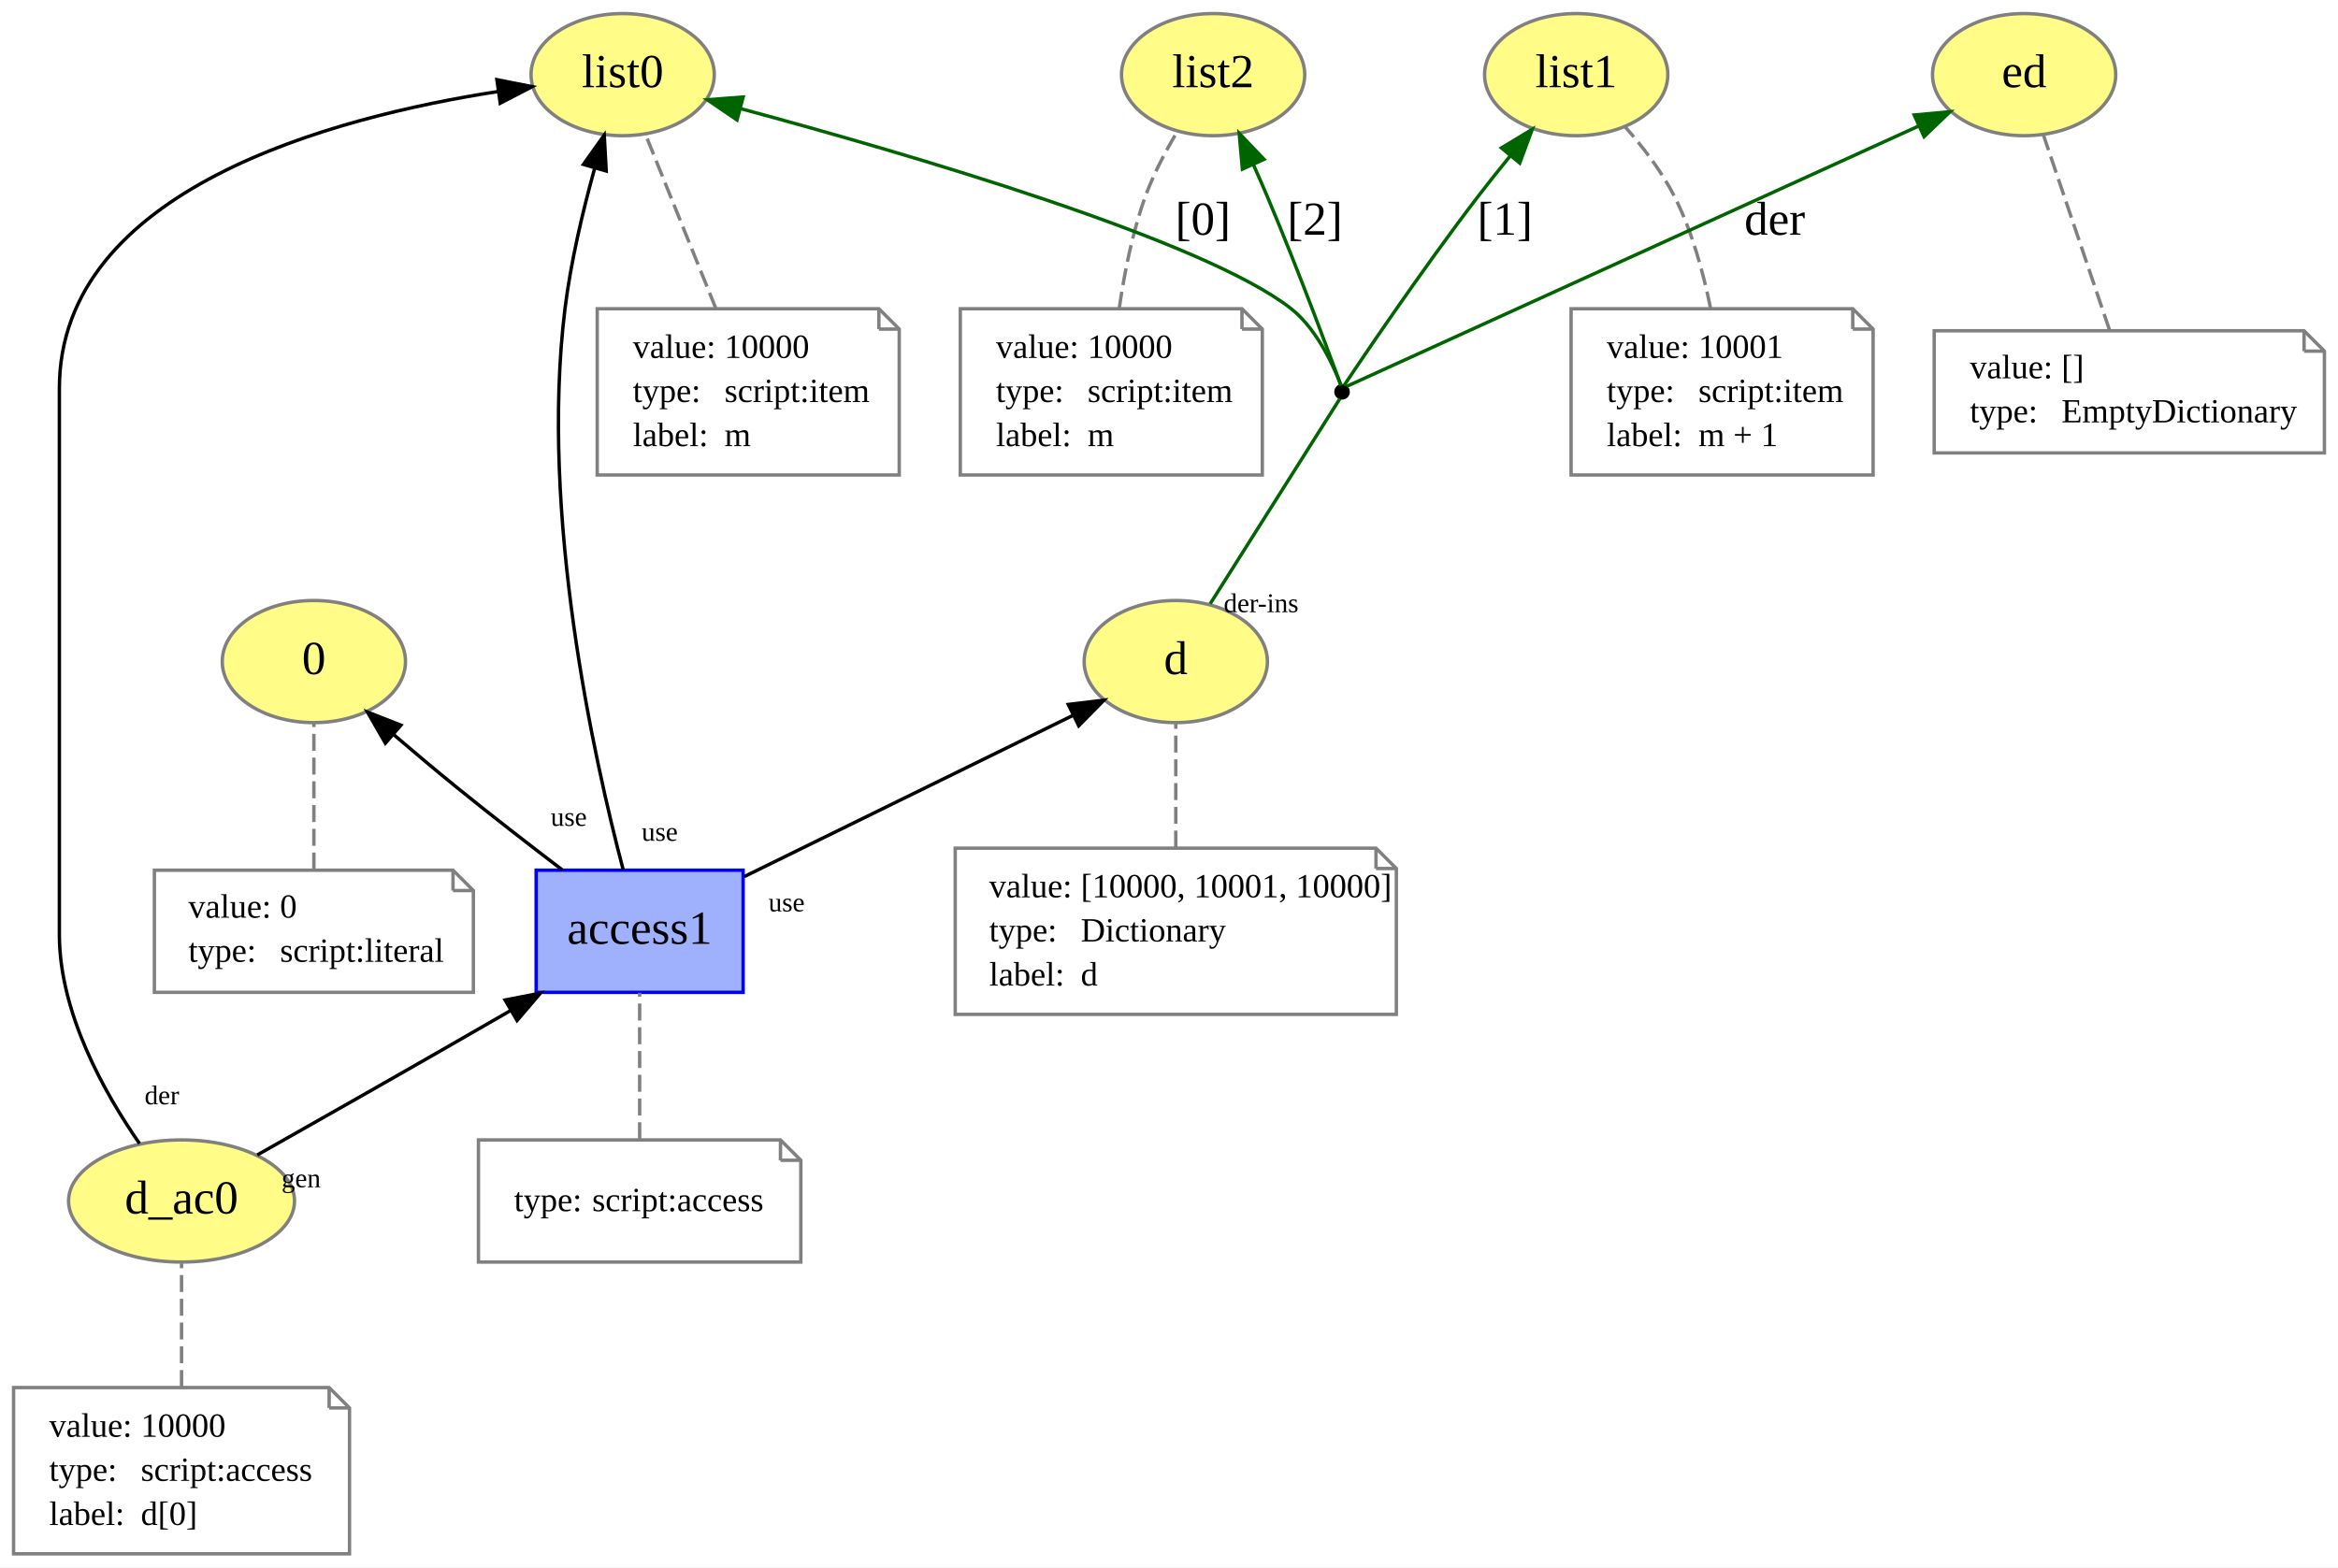
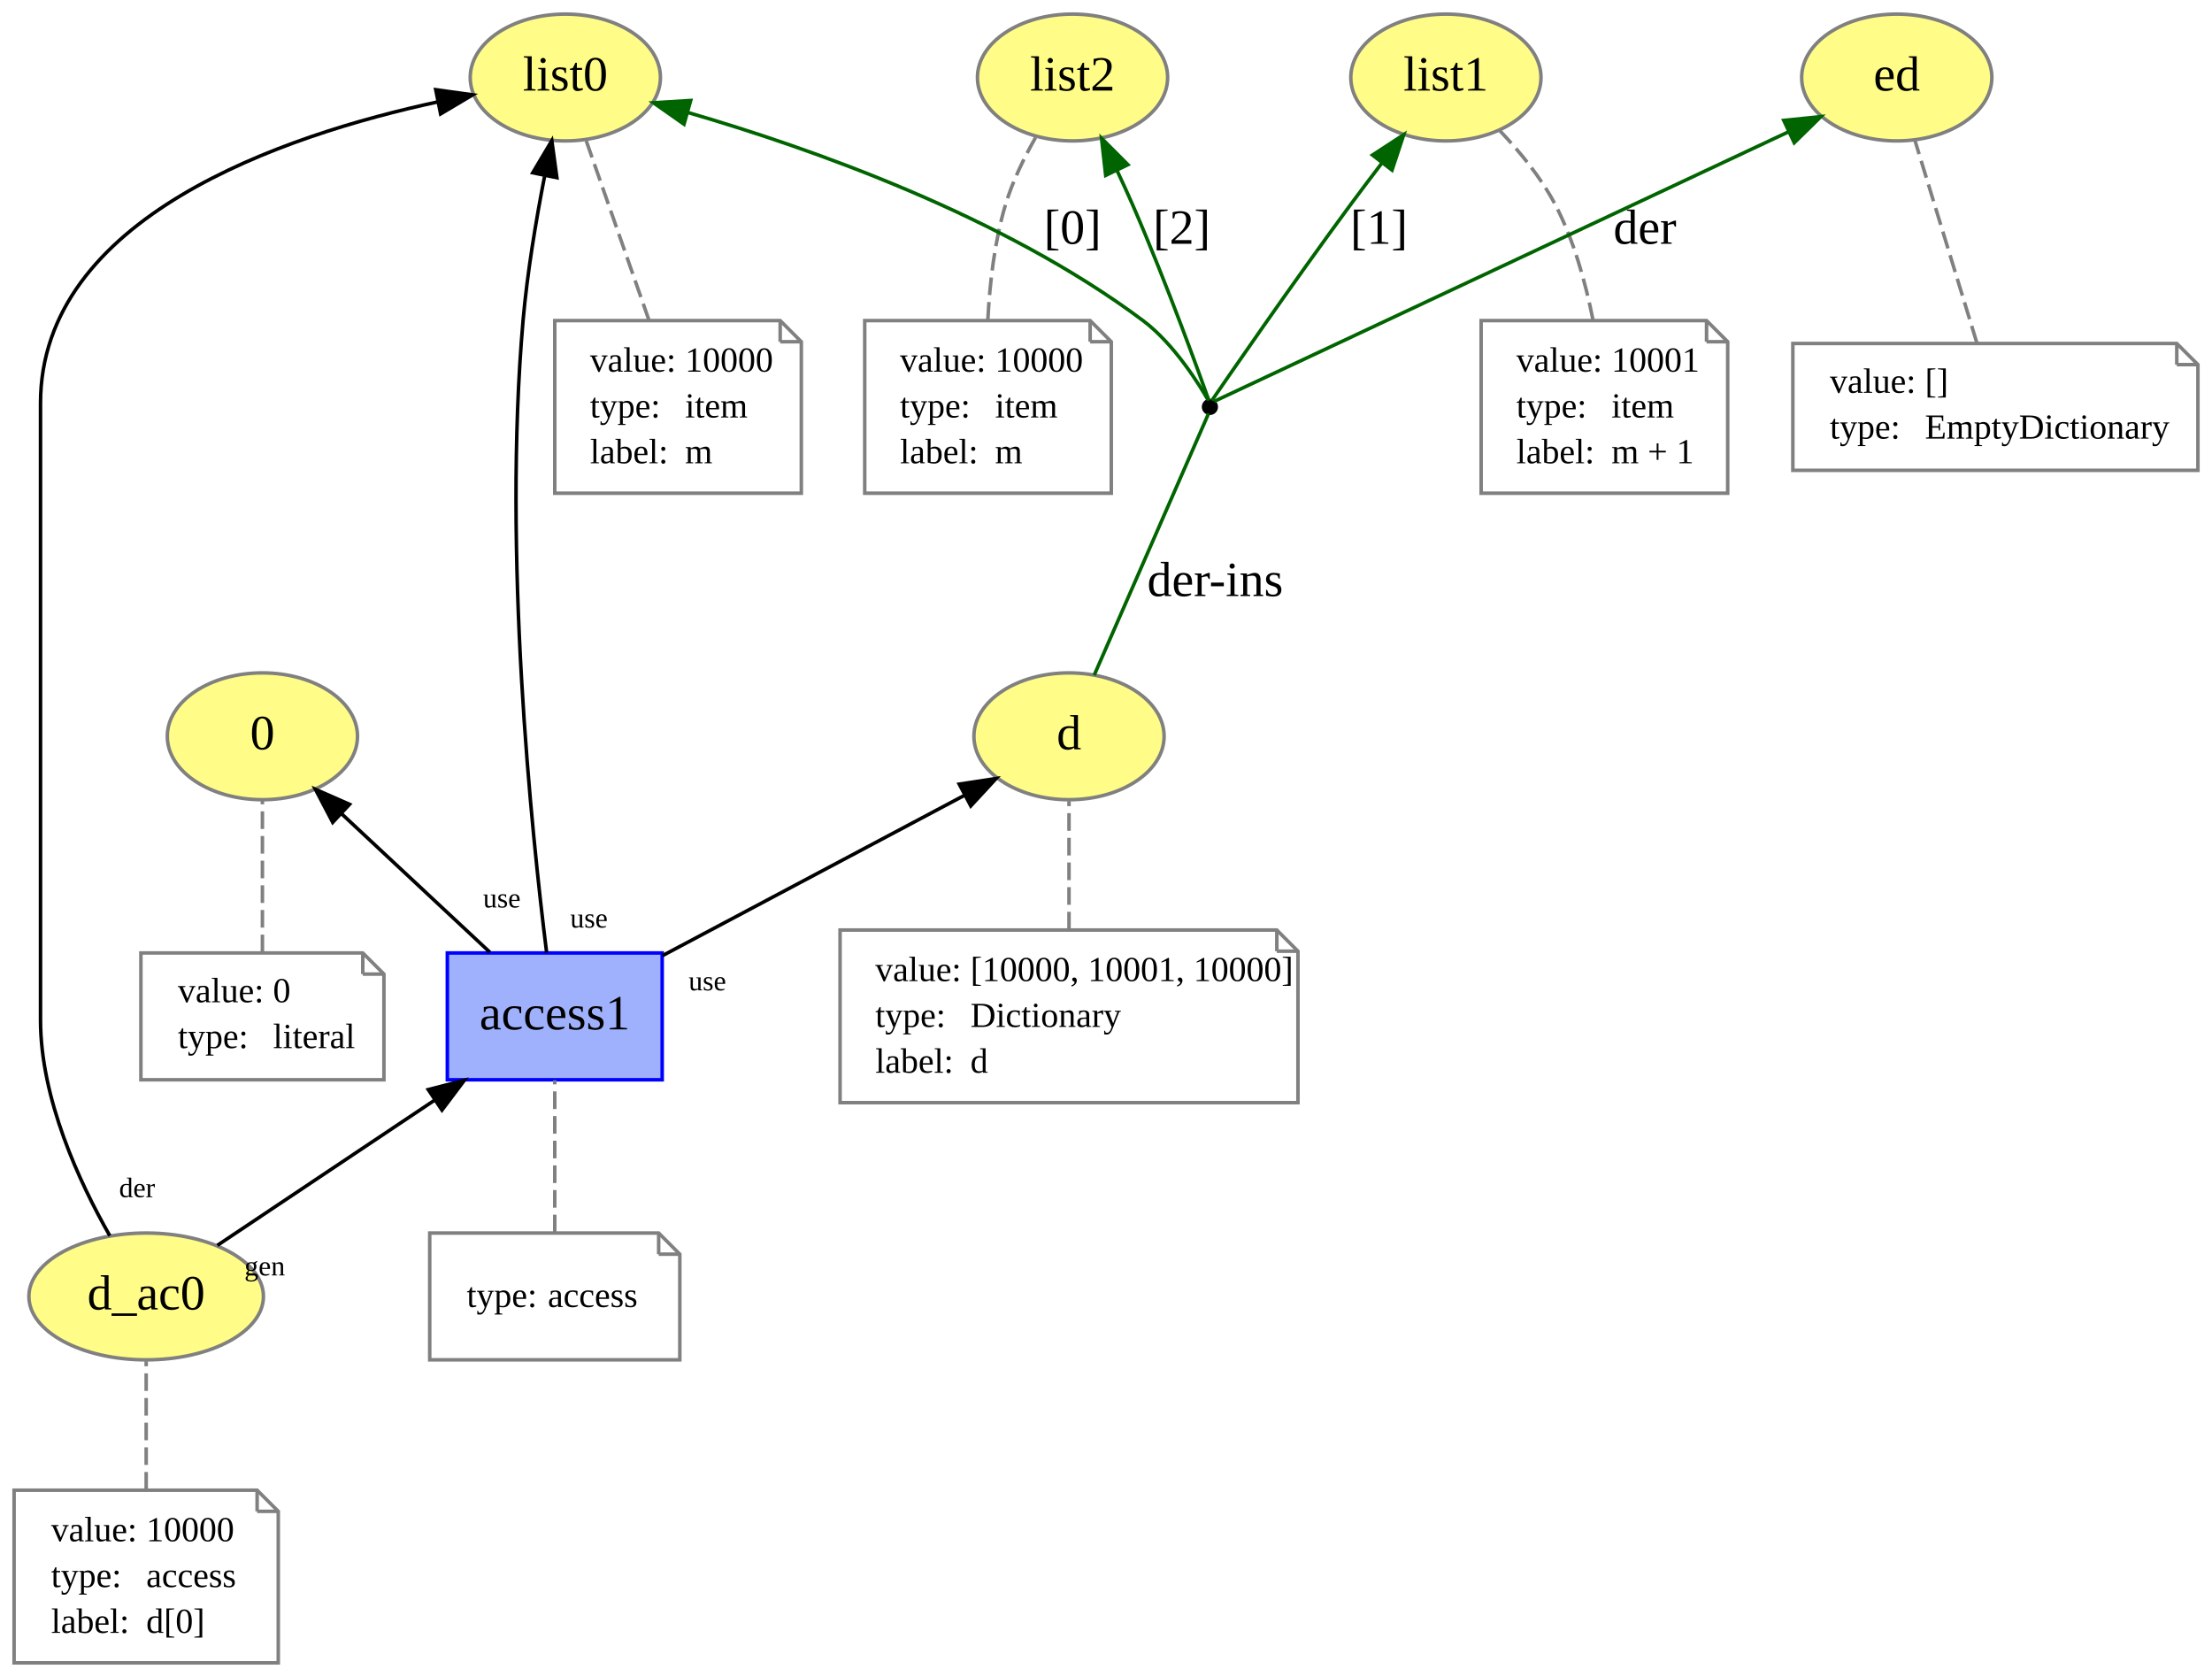
- <svg xmlns="http://www.w3.org/2000/svg" xmlns:xlink="http://www.w3.org/1999/xlink" width="689pt" height="462pt" viewBox="0.00 0.00 689.00 462.00">
-   <g id="graph0" class="graph" transform="scale(1 1) rotate(0) translate(4 458)">
-     <polygon fill="white" stroke="none" points="-4,4 -4,-458 685,-458 685,4 -4,4" />
+ <svg xmlns="http://www.w3.org/2000/svg" xmlns:xlink="http://www.w3.org/1999/xlink" width="628pt" height="476pt" viewBox="0.00 0.00 628.00 476.00">
+   <g id="graph0" class="graph" transform="scale(1 1) rotate(0) translate(4 472)">
+     <polygon fill="white" stroke="none" points="-4,4 -4,-472 624,-472 624,4 -4,4" />
    <g id="node1" class="node">
      <g id="a_node1">
        <a xlink:href="http://example.org/list0" xlink:title="list0">
-           <ellipse fill="#fffc87" stroke="#808080" cx="179.5" cy="-436" rx="27" ry="18" />
-           <text text-anchor="middle" x="179.5" y="-432.3" font-family="Times New Roman,serif" font-size="14.00">list0</text>
+           <ellipse fill="#fffc87" stroke="#808080" cx="156.5" cy="-450" rx="27" ry="18" />
+           <text text-anchor="middle" x="156.5" y="-446.3" font-family="Times New Roman,serif" font-size="14.00">list0</text>
        </a>
      </g>
    </g>
    <g id="node2" class="node">
-       <polygon fill="none" stroke="gray" points="255,-367 172,-367 172,-318 261,-318 261,-361 255,-367" />
-       <polyline fill="none" stroke="gray" points="255,-367 255,-361 " />
-       <polyline fill="none" stroke="gray" points="261,-361 255,-361 " />
-       <text text-anchor="start" x="182.5" y="-352.5" font-family="Times New Roman,serif" font-size="10.00">value:</text>
-       <text text-anchor="start" x="209.5" y="-352.5" font-family="Times New Roman,serif" font-size="10.00">10000</text>
-       <text text-anchor="start" x="182.5" y="-339.5" font-family="Times New Roman,serif" font-size="10.00">type:</text>
-       <text text-anchor="start" x="209.5" y="-339.5" font-family="Times New Roman,serif" font-size="10.00">script:item</text>
-       <text text-anchor="start" x="182.5" y="-326.5" font-family="Times New Roman,serif" font-size="10.00">label:</text>
-       <text text-anchor="start" x="209.5" y="-326.5" font-family="Times New Roman,serif" font-size="10.00">m</text>
+       <polygon fill="none" stroke="gray" points="217.5,-381 153.5,-381 153.5,-332 223.5,-332 223.5,-375 217.5,-381" />
+       <polyline fill="none" stroke="gray" points="217.5,-381 217.5,-375 " />
+       <polyline fill="none" stroke="gray" points="223.5,-375 217.5,-375 " />
+       <text text-anchor="start" x="163.5" y="-366.5" font-family="Times New Roman,serif" font-size="10.00">value:</text>
+       <text text-anchor="start" x="190.5" y="-366.5" font-family="Times New Roman,serif" font-size="10.00">10000</text>
+       <text text-anchor="start" x="163.5" y="-353.5" font-family="Times New Roman,serif" font-size="10.00">type:</text>
+       <text text-anchor="start" x="190.5" y="-353.5" font-family="Times New Roman,serif" font-size="10.00">item</text>
+       <text text-anchor="start" x="163.5" y="-340.5" font-family="Times New Roman,serif" font-size="10.00">label:</text>
+       <text text-anchor="start" x="190.5" y="-340.5" font-family="Times New Roman,serif" font-size="10.00">m</text>
    </g>
    <g id="edge1" class="edge">
-       <path fill="none" stroke="gray" stroke-dasharray="5,2" d="M206.972,-367.064C200.462,-383.161 191.998,-404.093 186.195,-418.443" />
+       <path fill="none" stroke="gray" stroke-dasharray="5,2" d="M180.259,-381.064C174.667,-397.055 167.405,-417.817 162.39,-432.159" />
    </g>
    <g id="node3" class="node">
      <g id="a_node3">
        <a xlink:href="http://example.org/list1" xlink:title="list1">
-           <ellipse fill="#fffc87" stroke="#808080" cx="460.5" cy="-436" rx="27" ry="18" />
-           <text text-anchor="middle" x="460.5" y="-432.3" font-family="Times New Roman,serif" font-size="14.00">list1</text>
+           <ellipse fill="#fffc87" stroke="#808080" cx="406.5" cy="-450" rx="27" ry="18" />
+           <text text-anchor="middle" x="406.5" y="-446.3" font-family="Times New Roman,serif" font-size="14.00">list1</text>
        </a>
      </g>
    </g>
    <g id="node4" class="node">
-       <polygon fill="none" stroke="gray" points="542,-367 459,-367 459,-318 548,-318 548,-361 542,-367" />
-       <polyline fill="none" stroke="gray" points="542,-367 542,-361 " />
-       <polyline fill="none" stroke="gray" points="548,-361 542,-361 " />
-       <text text-anchor="start" x="469.5" y="-352.5" font-family="Times New Roman,serif" font-size="10.00">value:</text>
-       <text text-anchor="start" x="496.5" y="-352.5" font-family="Times New Roman,serif" font-size="10.00">10001</text>
-       <text text-anchor="start" x="469.5" y="-339.5" font-family="Times New Roman,serif" font-size="10.00">type:</text>
-       <text text-anchor="start" x="496.5" y="-339.5" font-family="Times New Roman,serif" font-size="10.00">script:item</text>
-       <text text-anchor="start" x="469.5" y="-326.5" font-family="Times New Roman,serif" font-size="10.00">label:</text>
-       <text text-anchor="start" x="496.5" y="-326.5" font-family="Times New Roman,serif" font-size="10.00">m + 1</text>
+       <polygon fill="none" stroke="gray" points="480.5,-381 416.5,-381 416.5,-332 486.5,-332 486.5,-375 480.5,-381" />
+       <polyline fill="none" stroke="gray" points="480.5,-381 480.5,-375 " />
+       <polyline fill="none" stroke="gray" points="486.5,-375 480.5,-375 " />
+       <text text-anchor="start" x="426.5" y="-366.5" font-family="Times New Roman,serif" font-size="10.00">value:</text>
+       <text text-anchor="start" x="453.5" y="-366.5" font-family="Times New Roman,serif" font-size="10.00">10001</text>
+       <text text-anchor="start" x="426.5" y="-353.5" font-family="Times New Roman,serif" font-size="10.00">type:</text>
+       <text text-anchor="start" x="453.5" y="-353.5" font-family="Times New Roman,serif" font-size="10.00">item</text>
+       <text text-anchor="start" x="426.5" y="-340.5" font-family="Times New Roman,serif" font-size="10.00">label:</text>
+       <text text-anchor="start" x="453.5" y="-340.5" font-family="Times New Roman,serif" font-size="10.00">m + 1</text>
    </g>
    <g id="edge2" class="edge">
-       <path fill="none" stroke="gray" stroke-dasharray="5,2" d="M500.092,-367.15C497.976,-377.602 494.645,-389.805 489.5,-400 485.731,-407.467 480.111,-414.752 474.82,-420.724" />
+       <path fill="none" stroke="gray" stroke-dasharray="5,2" d="M448.248,-381.231C446.163,-391.699 442.813,-403.892 437.5,-414 433.497,-421.616 427.494,-428.926 421.834,-434.877" />
    </g>
    <g id="node5" class="node">
      <g id="a_node5">
        <a xlink:href="http://example.org/list2" xlink:title="list2">
-           <ellipse fill="#fffc87" stroke="#808080" cx="353.5" cy="-436" rx="27" ry="18" />
-           <text text-anchor="middle" x="353.5" y="-432.3" font-family="Times New Roman,serif" font-size="14.00">list2</text>
+           <ellipse fill="#fffc87" stroke="#808080" cx="300.5" cy="-450" rx="27" ry="18" />
+           <text text-anchor="middle" x="300.5" y="-446.3" font-family="Times New Roman,serif" font-size="14.00">list2</text>
        </a>
      </g>
    </g>
    <g id="node6" class="node">
-       <polygon fill="none" stroke="gray" points="362,-367 279,-367 279,-318 368,-318 368,-361 362,-367" />
-       <polyline fill="none" stroke="gray" points="362,-367 362,-361 " />
-       <polyline fill="none" stroke="gray" points="368,-361 362,-361 " />
-       <text text-anchor="start" x="289.5" y="-352.5" font-family="Times New Roman,serif" font-size="10.00">value:</text>
-       <text text-anchor="start" x="316.5" y="-352.5" font-family="Times New Roman,serif" font-size="10.00">10000</text>
-       <text text-anchor="start" x="289.5" y="-339.5" font-family="Times New Roman,serif" font-size="10.00">type:</text>
-       <text text-anchor="start" x="316.5" y="-339.5" font-family="Times New Roman,serif" font-size="10.00">script:item</text>
-       <text text-anchor="start" x="289.5" y="-326.5" font-family="Times New Roman,serif" font-size="10.00">label:</text>
-       <text text-anchor="start" x="316.5" y="-326.5" font-family="Times New Roman,serif" font-size="10.00">m</text>
+       <polygon fill="none" stroke="gray" points="305.5,-381 241.5,-381 241.5,-332 311.5,-332 311.5,-375 305.5,-381" />
+       <polyline fill="none" stroke="gray" points="305.5,-381 305.5,-375 " />
+       <polyline fill="none" stroke="gray" points="311.5,-375 305.5,-375 " />
+       <text text-anchor="start" x="251.5" y="-366.5" font-family="Times New Roman,serif" font-size="10.00">value:</text>
+       <text text-anchor="start" x="278.5" y="-366.5" font-family="Times New Roman,serif" font-size="10.00">10000</text>
+       <text text-anchor="start" x="251.5" y="-353.5" font-family="Times New Roman,serif" font-size="10.00">type:</text>
+       <text text-anchor="start" x="278.5" y="-353.5" font-family="Times New Roman,serif" font-size="10.00">item</text>
+       <text text-anchor="start" x="251.5" y="-340.5" font-family="Times New Roman,serif" font-size="10.00">label:</text>
+       <text text-anchor="start" x="278.5" y="-340.5" font-family="Times New Roman,serif" font-size="10.00">m</text>
    </g>
    <g id="edge3" class="edge">
-       <path fill="none" stroke="gray" stroke-dasharray="5,2" d="M325.829,-367.061C327.316,-377.383 329.704,-389.509 333.5,-400 335.881,-406.581 339.454,-413.361 342.924,-419.181" />
+       <path fill="none" stroke="gray" stroke-dasharray="5,2" d="M276.459,-381.272C276.986,-391.523 278.345,-403.535 281.5,-414 283.496,-420.62 286.831,-427.408 290.156,-433.224" />
    </g>
    <g id="node7" class="node">
      <g id="a_node7">
        <a xlink:href="http://example.org/ed" xlink:title="ed">
-           <ellipse fill="#fffc87" stroke="#808080" cx="592.5" cy="-436" rx="27" ry="18" />
-           <text text-anchor="middle" x="592.5" y="-432.3" font-family="Times New Roman,serif" font-size="14.00">ed</text>
+           <ellipse fill="#fffc87" stroke="#808080" cx="534.5" cy="-450" rx="27" ry="18" />
+           <text text-anchor="middle" x="534.5" y="-446.3" font-family="Times New Roman,serif" font-size="14.00">ed</text>
        </a>
      </g>
    </g>
    <g id="node8" class="node">
-       <polygon fill="none" stroke="gray" points="675,-360.5 566,-360.5 566,-324.5 681,-324.5 681,-354.5 675,-360.5" />
-       <polyline fill="none" stroke="gray" points="675,-360.5 675,-354.5 " />
-       <polyline fill="none" stroke="gray" points="681,-354.5 675,-354.5 " />
-       <text text-anchor="start" x="576.5" y="-346.5" font-family="Times New Roman,serif" font-size="10.00">value:</text>
-       <text text-anchor="start" x="603.5" y="-346.5" font-family="Times New Roman,serif" font-size="10.00">[]</text>
-       <text text-anchor="start" x="576.5" y="-333.5" font-family="Times New Roman,serif" font-size="10.00">type:</text>
-       <text text-anchor="start" x="603.5" y="-333.5" font-family="Times New Roman,serif" font-size="10.00">EmptyDictionary</text>
+       <polygon fill="none" stroke="gray" points="614,-374.5 505,-374.5 505,-338.5 620,-338.5 620,-368.5 614,-374.5" />
+       <polyline fill="none" stroke="gray" points="614,-374.5 614,-368.5 " />
+       <polyline fill="none" stroke="gray" points="620,-368.5 614,-368.5 " />
+       <text text-anchor="start" x="515.5" y="-360.5" font-family="Times New Roman,serif" font-size="10.00">value:</text>
+       <text text-anchor="start" x="542.5" y="-360.5" font-family="Times New Roman,serif" font-size="10.00">[]</text>
+       <text text-anchor="start" x="515.5" y="-347.5" font-family="Times New Roman,serif" font-size="10.00">type:</text>
+       <text text-anchor="start" x="542.5" y="-347.5" font-family="Times New Roman,serif" font-size="10.00">EmptyDictionary</text>
    </g>
    <g id="edge4" class="edge">
-       <path fill="none" stroke="gray" stroke-dasharray="5,2" d="M617.669,-360.71C612.092,-377.173 603.733,-401.844 598.2,-418.176" />
+       <path fill="none" stroke="gray" stroke-dasharray="5,2" d="M557.233,-374.71C552.196,-391.173 544.646,-415.844 539.648,-432.176" />
    </g>
    <g id="node9" class="node">
      <g id="a_node9">
        <a xlink:href="http://example.org/d" xlink:title="d">
-           <ellipse fill="#fffc87" stroke="#808080" cx="342.5" cy="-263" rx="27" ry="18" />
-           <text text-anchor="middle" x="342.5" y="-259.3" font-family="Times New Roman,serif" font-size="14.00">d</text>
+           <ellipse fill="#fffc87" stroke="#808080" cx="299.5" cy="-263" rx="27" ry="18" />
+           <text text-anchor="middle" x="299.5" y="-259.3" font-family="Times New Roman,serif" font-size="14.00">d</text>
        </a>
      </g>
    </g>
    <g id="node11" class="node">
-       <ellipse fill="black" stroke="black" cx="391.5" cy="-342.5" rx="1.8" ry="1.8" />
+       <ellipse fill="black" stroke="black" cx="339.5" cy="-356.5" rx="1.8" ry="1.8" />
    </g>
    <g id="edge6" class="edge">
-       <path fill="none" stroke="darkgreen" d="M352.653,-280.058C365.66,-300.63 386.996,-334.377 390.883,-340.524" />
-       <text text-anchor="middle" x="367.641" y="-277.555" font-family="Times New Roman,serif" font-size="8.00">der-ins</text>
+       <path fill="none" stroke="darkgreen" d="M306.651,-280.358C317.258,-304.621 336.225,-348.009 339.124,-354.64" />
+       <text text-anchor="middle" x="341" y="-302.8" font-family="Times New Roman,serif" font-size="14.00">der-ins</text>
    </g>
    <g id="node10" class="node">
-       <polygon fill="none" stroke="gray" points="401.5,-208 277.5,-208 277.5,-159 407.5,-159 407.5,-202 401.5,-208" />
-       <polyline fill="none" stroke="gray" points="401.5,-208 401.5,-202 " />
-       <polyline fill="none" stroke="gray" points="407.5,-202 401.5,-202 " />
-       <text text-anchor="start" x="287.5" y="-193.5" font-family="Times New Roman,serif" font-size="10.00">value:</text>
-       <text text-anchor="start" x="314.5" y="-193.5" font-family="Times New Roman,serif" font-size="10.00">[10000, 10001, 10000]</text>
-       <text text-anchor="start" x="287.5" y="-180.5" font-family="Times New Roman,serif" font-size="10.00">type:</text>
-       <text text-anchor="start" x="314.5" y="-180.5" font-family="Times New Roman,serif" font-size="10.00">Dictionary</text>
-       <text text-anchor="start" x="287.5" y="-167.5" font-family="Times New Roman,serif" font-size="10.00">label:</text>
-       <text text-anchor="start" x="314.5" y="-167.5" font-family="Times New Roman,serif" font-size="10.00">d</text>
+       <polygon fill="none" stroke="gray" points="358.5,-208 234.5,-208 234.5,-159 364.5,-159 364.5,-202 358.5,-208" />
+       <polyline fill="none" stroke="gray" points="358.5,-208 358.5,-202 " />
+       <polyline fill="none" stroke="gray" points="364.5,-202 358.5,-202 " />
+       <text text-anchor="start" x="244.5" y="-193.5" font-family="Times New Roman,serif" font-size="10.00">value:</text>
+       <text text-anchor="start" x="271.5" y="-193.5" font-family="Times New Roman,serif" font-size="10.00">[10000, 10001, 10000]</text>
+       <text text-anchor="start" x="244.5" y="-180.5" font-family="Times New Roman,serif" font-size="10.00">type:</text>
+       <text text-anchor="start" x="271.5" y="-180.5" font-family="Times New Roman,serif" font-size="10.00">Dictionary</text>
+       <text text-anchor="start" x="244.5" y="-167.5" font-family="Times New Roman,serif" font-size="10.00">label:</text>
+       <text text-anchor="start" x="271.5" y="-167.5" font-family="Times New Roman,serif" font-size="10.00">d</text>
    </g>
    <g id="edge5" class="edge">
-       <path fill="none" stroke="gray" stroke-dasharray="5,2" d="M342.5,-208.174C342.5,-219.925 342.5,-233.869 342.5,-244.62" />
+       <path fill="none" stroke="gray" stroke-dasharray="5,2" d="M299.5,-208.174C299.5,-219.925 299.5,-233.869 299.5,-244.62" />
    </g>
    <g id="edge8" class="edge">
-       <path fill="none" stroke="darkgreen" d="M391.117,-344.568C389.745,-348.248 384.711,-360.528 376.5,-367 350.9,-387.179 263.744,-412.639 214.366,-425.95" />
-       <polygon fill="darkgreen" stroke="darkgreen" points="213.197,-422.639 204.438,-428.599 215.002,-429.402 213.197,-422.639" />
-       <text text-anchor="middle" x="350.5" y="-388.8" font-family="Times New Roman,serif" font-size="14.00">[0]</text>
+       <path fill="none" stroke="darkgreen" d="M338.918,-358.545C336.863,-362.15 329.576,-374.214 320.5,-381 280.843,-410.648 226.378,-429.863 191.306,-440.065" />
+       <polygon fill="darkgreen" stroke="darkgreen" points="190.194,-436.742 181.519,-442.824 192.093,-443.479 190.194,-436.742" />
+       <text text-anchor="middle" x="300.5" y="-402.8" font-family="Times New Roman,serif" font-size="14.00">[0]</text>
    </g>
    <g id="edge9" class="edge">
-       <path fill="none" stroke="darkgreen" d="M392.042,-344.313C395.468,-349.448 414.537,-377.87 431.5,-400 434.521,-403.942 437.81,-408.061 441.052,-412.032" />
-       <polygon fill="darkgreen" stroke="darkgreen" points="438.467,-414.398 447.54,-419.87 443.86,-409.935 438.467,-414.398" />
-       <text text-anchor="middle" x="439.5" y="-388.8" font-family="Times New Roman,serif" font-size="14.00">[1]</text>
+       <path fill="none" stroke="darkgreen" d="M340.052,-358.305C343.541,-363.393 362.926,-391.578 379.5,-414 382.296,-417.782 385.3,-421.759 388.253,-425.62" />
+       <polygon fill="darkgreen" stroke="darkgreen" points="385.657,-427.986 394.534,-433.77 391.202,-423.713 385.657,-427.986" />
+       <text text-anchor="middle" x="387.5" y="-402.8" font-family="Times New Roman,serif" font-size="14.00">[1]</text>
    </g>
    <g id="edge10" class="edge">
-       <path fill="none" stroke="darkgreen" d="M391.207,-344.304C389.352,-349.38 379.011,-377.507 369.5,-400 368.199,-403.077 366.796,-406.287 365.38,-409.461" />
-       <polygon fill="darkgreen" stroke="darkgreen" points="362.13,-408.152 361.184,-418.705 368.505,-411.045 362.13,-408.152" />
-       <text text-anchor="middle" x="383.5" y="-388.8" font-family="Times New Roman,serif" font-size="14.00">[2]</text>
+       <path fill="none" stroke="darkgreen" d="M339.214,-358.307C337.401,-363.401 327.273,-391.62 317.5,-414 316.148,-417.095 314.676,-420.317 313.182,-423.497" />
+       <polygon fill="darkgreen" stroke="darkgreen" points="309.914,-422.217 308.733,-432.746 316.222,-425.252 309.914,-422.217" />
+       <text text-anchor="middle" x="331.5" y="-402.8" font-family="Times New Roman,serif" font-size="14.00">[2]</text>
    </g>
    <g id="edge7" class="edge">
-       <path fill="none" stroke="darkgreen" d="M392.784,-344.084C405.437,-349.844 508.499,-396.761 561.405,-420.845" />
-       <polygon fill="darkgreen" stroke="darkgreen" points="560.115,-424.103 570.667,-425.061 563.016,-417.732 560.115,-424.103" />
-       <text text-anchor="middle" x="519" y="-388.8" font-family="Times New Roman,serif" font-size="14.00">der</text>
+       <path fill="none" stroke="darkgreen" d="M340.745,-358.084C352.965,-363.818 452.097,-410.334 503.628,-434.514" />
+       <polygon fill="darkgreen" stroke="darkgreen" points="502.423,-437.815 512.963,-438.894 505.397,-431.478 502.423,-437.815" />
+       <text text-anchor="middle" x="463" y="-402.8" font-family="Times New Roman,serif" font-size="14.00">der</text>
    </g>
    <g id="node12" class="node">
      <g id="a_node12">
        <a xlink:href="http://example.org/0" xlink:title="0">
-           <ellipse fill="#fffc87" stroke="#808080" cx="88.5" cy="-263" rx="27" ry="18" />
-           <text text-anchor="middle" x="88.5" y="-259.3" font-family="Times New Roman,serif" font-size="14.00">0</text>
+           <ellipse fill="#fffc87" stroke="#808080" cx="70.5" cy="-263" rx="27" ry="18" />
+           <text text-anchor="middle" x="70.5" y="-259.3" font-family="Times New Roman,serif" font-size="14.00">0</text>
        </a>
      </g>
    </g>
    <g id="node13" class="node">
-       <polygon fill="none" stroke="gray" points="129.5,-201.5 41.5,-201.5 41.5,-165.5 135.5,-165.5 135.5,-195.5 129.5,-201.5" />
-       <polyline fill="none" stroke="gray" points="129.5,-201.5 129.5,-195.5 " />
-       <polyline fill="none" stroke="gray" points="135.5,-195.5 129.5,-195.5 " />
-       <text text-anchor="start" x="51.5" y="-187.5" font-family="Times New Roman,serif" font-size="10.00">value:</text>
-       <text text-anchor="start" x="78.5" y="-187.5" font-family="Times New Roman,serif" font-size="10.00">0</text>
-       <text text-anchor="start" x="51.5" y="-174.5" font-family="Times New Roman,serif" font-size="10.00">type:</text>
-       <text text-anchor="start" x="78.5" y="-174.5" font-family="Times New Roman,serif" font-size="10.00">script:literal</text>
+       <polygon fill="none" stroke="gray" points="99,-201.5 36,-201.5 36,-165.5 105,-165.5 105,-195.5 99,-201.5" />
+       <polyline fill="none" stroke="gray" points="99,-201.5 99,-195.5 " />
+       <polyline fill="none" stroke="gray" points="105,-195.5 99,-195.5 " />
+       <text text-anchor="start" x="46.5" y="-187.5" font-family="Times New Roman,serif" font-size="10.00">value:</text>
+       <text text-anchor="start" x="73.5" y="-187.5" font-family="Times New Roman,serif" font-size="10.00">0</text>
+       <text text-anchor="start" x="46.5" y="-174.5" font-family="Times New Roman,serif" font-size="10.00">type:</text>
+       <text text-anchor="start" x="73.5" y="-174.5" font-family="Times New Roman,serif" font-size="10.00">literal</text>
    </g>
    <g id="edge11" class="edge">
-       <path fill="none" stroke="gray" stroke-dasharray="5,2" d="M88.5,-201.7C88.5,-214.543 88.5,-232.017 88.5,-244.848" />
+       <path fill="none" stroke="gray" stroke-dasharray="5,2" d="M70.5,-201.7C70.5,-214.543 70.5,-232.017 70.5,-244.848" />
    </g>
    <g id="node14" class="node">
      <g id="a_node14">
        <a xlink:href="http://example.org/d_ac0" xlink:title="d_ac0">
-           <ellipse fill="#fffc87" stroke="#808080" cx="49.5" cy="-104" rx="33.295" ry="18" />
-           <text text-anchor="middle" x="49.5" y="-100.3" font-family="Times New Roman,serif" font-size="14.00">d_ac0</text>
+           <ellipse fill="#fffc87" stroke="#808080" cx="37.5" cy="-104" rx="33.295" ry="18" />
+           <text text-anchor="middle" x="37.5" y="-100.3" font-family="Times New Roman,serif" font-size="14.00">d_ac0</text>
        </a>
      </g>
    </g>
    <g id="edge18" class="edge">
-       <path fill="none" stroke="black" d="M37.111,-120.933C26.697,-135.944 13.5,-159.505 13.5,-182.5 13.5,-182.5 13.5,-182.5 13.5,-343.5 13.5,-402.18 94.04,-423.507 142.92,-431.047" />
-       <polygon fill="black" stroke="black" points="142.436,-434.513 152.829,-432.455 143.421,-427.583 142.436,-434.513" />
-       <text text-anchor="middle" x="43.711" y="-132.503" font-family="Times New Roman,serif" font-size="8.00">der</text>
+       <path fill="none" stroke="black" d="M27.176,-121.228C18.498,-136.443 7.5,-160.137 7.5,-182.5 7.5,-182.5 7.5,-182.5 7.5,-357.5 7.5,-410.305 76.295,-433.595 120.393,-443.1" />
+       <polygon fill="black" stroke="black" points="119.71,-446.533 130.205,-445.078 121.094,-439.671 119.71,-446.533" />
+       <text text-anchor="middle" x="34.914" y="-132.178" font-family="Times New Roman,serif" font-size="8.00">der</text>
    </g>
    <g id="node16" class="node">
      <g id="a_node16">
        <a xlink:href="http://example.org/access1" xlink:title="access1">
-           <polygon fill="#9fb1fc" stroke="#0000ff" points="215,-201.5 154,-201.5 154,-165.5 215,-165.5 215,-201.5" />
-           <text text-anchor="middle" x="184.5" y="-179.8" font-family="Times New Roman,serif" font-size="14.00">access1</text>
+           <polygon fill="#9fb1fc" stroke="#0000ff" points="184,-201.5 123,-201.5 123,-165.5 184,-165.5 184,-201.5" />
+           <text text-anchor="middle" x="153.5" y="-179.8" font-family="Times New Roman,serif" font-size="14.00">access1</text>
        </a>
      </g>
    </g>
    <g id="edge17" class="edge">
-       <path fill="none" stroke="black" d="M71.817,-117.567C91.102,-128.454 119.697,-144.666 144.5,-159 145.154,-159.378 145.813,-159.759 146.477,-160.144" />
-       <polygon fill="black" stroke="black" points="144.852,-163.248 155.255,-165.254 148.373,-157.198 144.852,-163.248" />
-       <text text-anchor="middle" x="84.737" y="-108.046" font-family="Times New Roman,serif" font-size="8.00">gen</text>
+       <path fill="none" stroke="black" d="M57.706,-118.499C74.669,-129.833 99.272,-146.27 119.296,-159.648" />
+       <polygon fill="black" stroke="black" points="117.586,-162.715 127.846,-165.36 121.475,-156.895 117.586,-162.715" />
+       <text text-anchor="middle" x="71.158" y="-109.964" font-family="Times New Roman,serif" font-size="8.00">gen</text>
    </g>
    <g id="node15" class="node">
-       <polygon fill="none" stroke="gray" points="93,-49 0,-49 0,-0 99,-0 99,-43 93,-49" />
-       <polyline fill="none" stroke="gray" points="93,-49 93,-43 " />
-       <polyline fill="none" stroke="gray" points="99,-43 93,-43 " />
+       <polygon fill="none" stroke="gray" points="69,-49 0,-49 0,-0 75,-0 75,-43 69,-49" />
+       <polyline fill="none" stroke="gray" points="69,-49 69,-43 " />
+       <polyline fill="none" stroke="gray" points="75,-43 69,-43 " />
      <text text-anchor="start" x="10.5" y="-34.5" font-family="Times New Roman,serif" font-size="10.00">value:</text>
      <text text-anchor="start" x="37.5" y="-34.5" font-family="Times New Roman,serif" font-size="10.00">10000</text>
      <text text-anchor="start" x="10.5" y="-21.5" font-family="Times New Roman,serif" font-size="10.00">type:</text>
-       <text text-anchor="start" x="37.5" y="-21.5" font-family="Times New Roman,serif" font-size="10.00">script:access</text>
+       <text text-anchor="start" x="37.5" y="-21.5" font-family="Times New Roman,serif" font-size="10.00">access</text>
      <text text-anchor="start" x="10.5" y="-8.5" font-family="Times New Roman,serif" font-size="10.00">label:</text>
      <text text-anchor="start" x="37.5" y="-8.5" font-family="Times New Roman,serif" font-size="10.00">d[0]</text>
    </g>
    <g id="edge12" class="edge">
-       <path fill="none" stroke="gray" stroke-dasharray="5,2" d="M49.5,-49.174C49.5,-60.925 49.5,-74.869 49.5,-85.62" />
+       <path fill="none" stroke="gray" stroke-dasharray="5,2" d="M37.5,-49.174C37.5,-60.925 37.5,-74.869 37.5,-85.62" />
    </g>
    <g id="edge16" class="edge">
-       <path fill="none" stroke="black" d="M179.659,-201.613C171.132,-233.936 155.013,-306.185 162.5,-367 164.208,-380.87 167.804,-395.981 171.252,-408.428" />
-       <polygon fill="black" stroke="black" points="167.928,-409.536 174.067,-418.171 174.653,-407.592 167.928,-409.536" />
-       <text text-anchor="middle" x="190.403" y="-210.18" font-family="Times New Roman,serif" font-size="8.00">use</text>
+       <path fill="none" stroke="black" d="M151.188,-201.616C146.912,-235.779 138.706,-314.831 144.5,-381 145.689,-394.578 148.189,-409.508 150.6,-421.911" />
+       <polygon fill="black" stroke="black" points="147.242,-422.959 152.662,-432.062 154.102,-421.566 147.242,-422.959" />
+       <text text-anchor="middle" x="163.194" y="-208.709" font-family="Times New Roman,serif" font-size="8.00">use</text>
    </g>
    <g id="edge14" class="edge">
-       <path fill="none" stroke="black" d="M215.339,-199.627C243.296,-213.34 284.264,-233.435 312.087,-247.082" />
-       <polygon fill="black" stroke="black" points="310.818,-250.358 321.337,-251.62 313.901,-244.073 310.818,-250.358" />
-       <text text-anchor="middle" x="227.793" y="-189.367" font-family="Times New Roman,serif" font-size="8.00">use</text>
+       <path fill="none" stroke="black" d="M184.106,-200.747C209.316,-214.128 244.847,-232.989 269.803,-246.236" />
+       <polygon fill="black" stroke="black" points="268.333,-249.418 278.807,-251.016 271.615,-243.236 268.333,-249.418" />
+       <text text-anchor="middle" x="196.822" y="-190.889" font-family="Times New Roman,serif" font-size="8.00">use</text>
    </g>
    <g id="edge15" class="edge">
-       <path fill="none" stroke="black" d="M161.695,-201.599C151.987,-208.987 140.597,-217.802 130.5,-226 124.451,-230.911 118.019,-236.324 112.053,-241.429" />
-       <polygon fill="black" stroke="black" points="109.576,-238.942 104.286,-248.122 114.146,-244.245 109.576,-238.942" />
-       <text text-anchor="middle" x="163.609" y="-214.576" font-family="Times New Roman,serif" font-size="8.00">use</text>
+       <path fill="none" stroke="black" d="M135.08,-201.7C122.624,-213.33 106.1,-228.759 92.885,-241.098" />
+       <polygon fill="black" stroke="black" points="90.463,-238.571 85.543,-247.954 95.24,-243.688 90.463,-238.571" />
+       <text text-anchor="middle" x="138.463" y="-214.413" font-family="Times New Roman,serif" font-size="8.00">use</text>
    </g>
    <g id="node17" class="node">
-       <polygon fill="none" stroke="gray" points="226,-122 137,-122 137,-86 232,-86 232,-116 226,-122" />
-       <polyline fill="none" stroke="gray" points="226,-122 226,-116 " />
-       <polyline fill="none" stroke="gray" points="232,-116 226,-116 " />
-       <text text-anchor="start" x="147.5" y="-101" font-family="Times New Roman,serif" font-size="10.00">type:</text>
-       <text text-anchor="start" x="170.5" y="-101" font-family="Times New Roman,serif" font-size="10.00">script:access</text>
+       <polygon fill="none" stroke="gray" points="183,-122 118,-122 118,-86 189,-86 189,-116 183,-122" />
+       <polyline fill="none" stroke="gray" points="183,-122 183,-116 " />
+       <polyline fill="none" stroke="gray" points="189,-116 183,-116 " />
+       <text text-anchor="start" x="128.5" y="-101" font-family="Times New Roman,serif" font-size="10.00">type:</text>
+       <text text-anchor="start" x="151.5" y="-101" font-family="Times New Roman,serif" font-size="10.00">access</text>
    </g>
    <g id="edge13" class="edge">
-       <path fill="none" stroke="gray" stroke-dasharray="5,2" d="M184.5,-122.2C184.5,-135.043 184.5,-152.517 184.5,-165.348" />
+       <path fill="none" stroke="gray" stroke-dasharray="5,2" d="M153.5,-122.2C153.5,-135.043 153.5,-152.517 153.5,-165.348" />
    </g>
  </g>
</svg>
